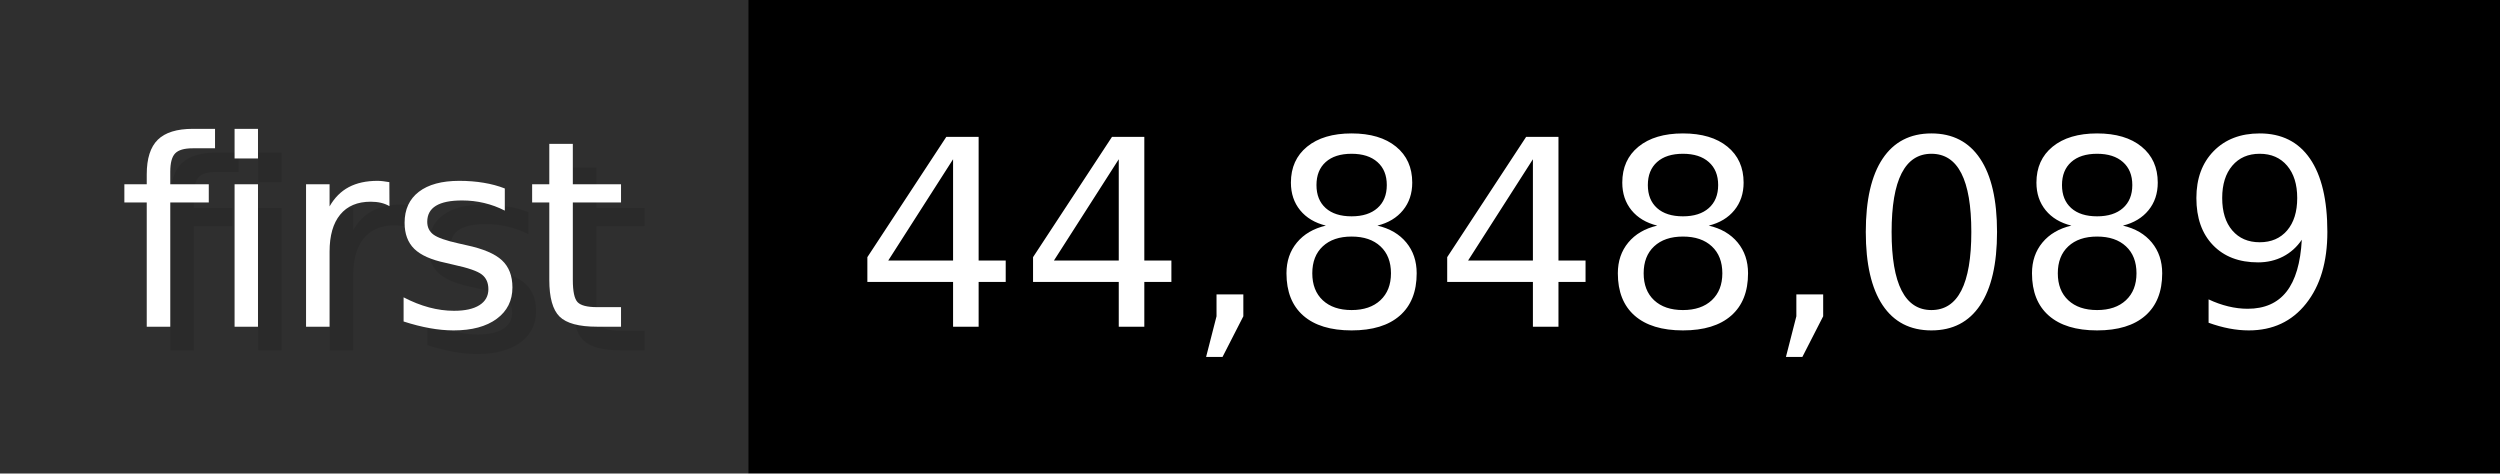
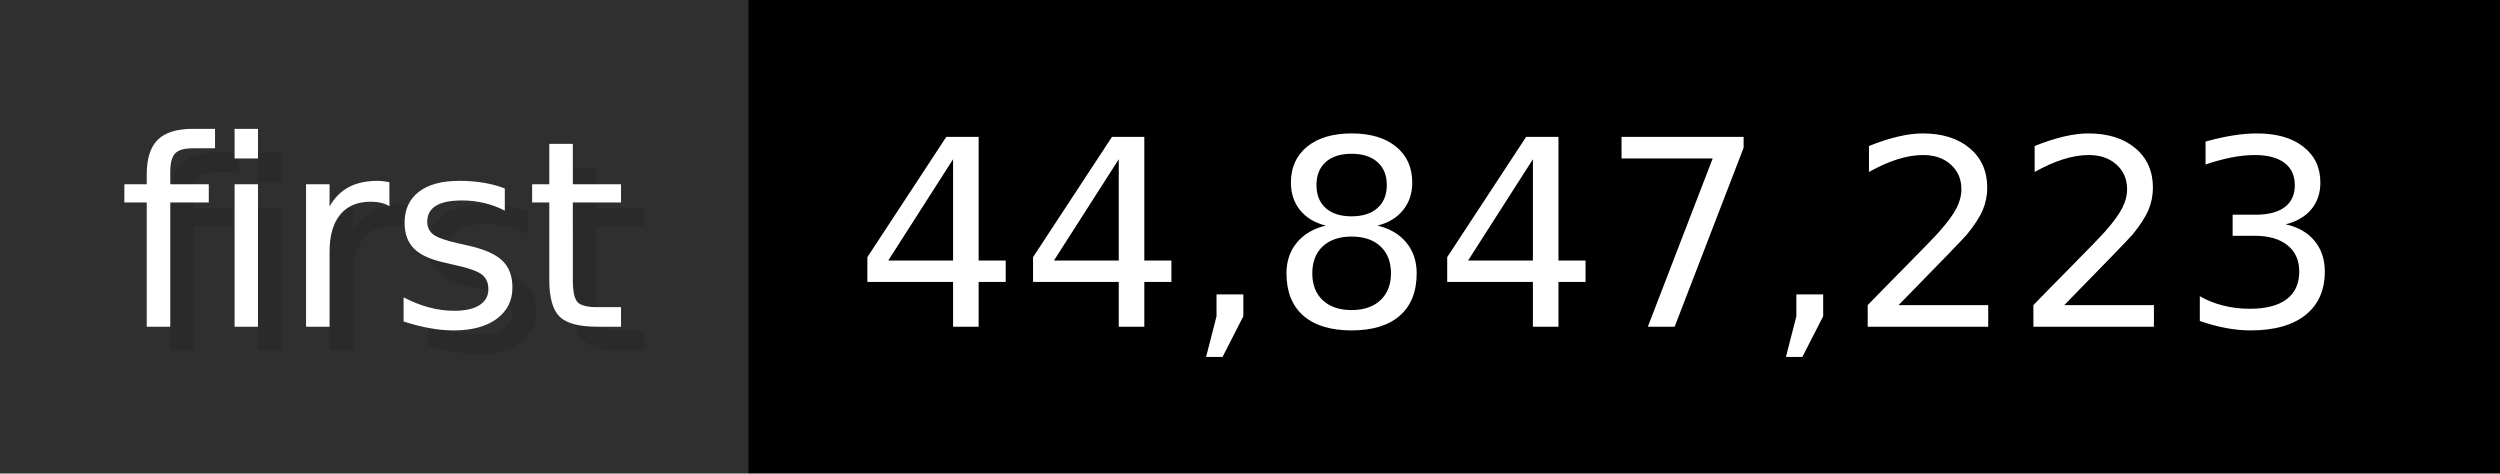
- <svg xmlns="http://www.w3.org/2000/svg" width="105.6" height="20" viewBox="0 0 1056 200" role="img" aria-label="first: 44,848,089">
+ <svg xmlns="http://www.w3.org/2000/svg" width="105.6" height="20" viewBox="0 0 1056 200" role="img" aria-label="first: 44,847,223">
  <g>
    <rect fill="#2F2F2F" width="316" height="200" />
    <rect fill="#" x="316" width="740" height="200" />
  </g>
  <g aria-hidden="true" fill="#fff" text-anchor="start" font-family="Verdana,DejaVu Sans,sans-serif" font-size="110">
    <text x="60" y="148" textLength="216" fill="#000" opacity="0.1">first</text>
    <text x="50" y="138" textLength="216">first</text>
-     <text x="371" y="148" textLength="640" fill="#000" opacity="0.1">44,848,089</text>
-     <text x="361" y="138" textLength="640">44,848,089</text>
+     <text x="371" y="148" textLength="640" fill="#000" opacity="0.1">44,847,223</text>
+     <text x="361" y="138" textLength="640">44,847,223</text>
  </g>
</svg>
